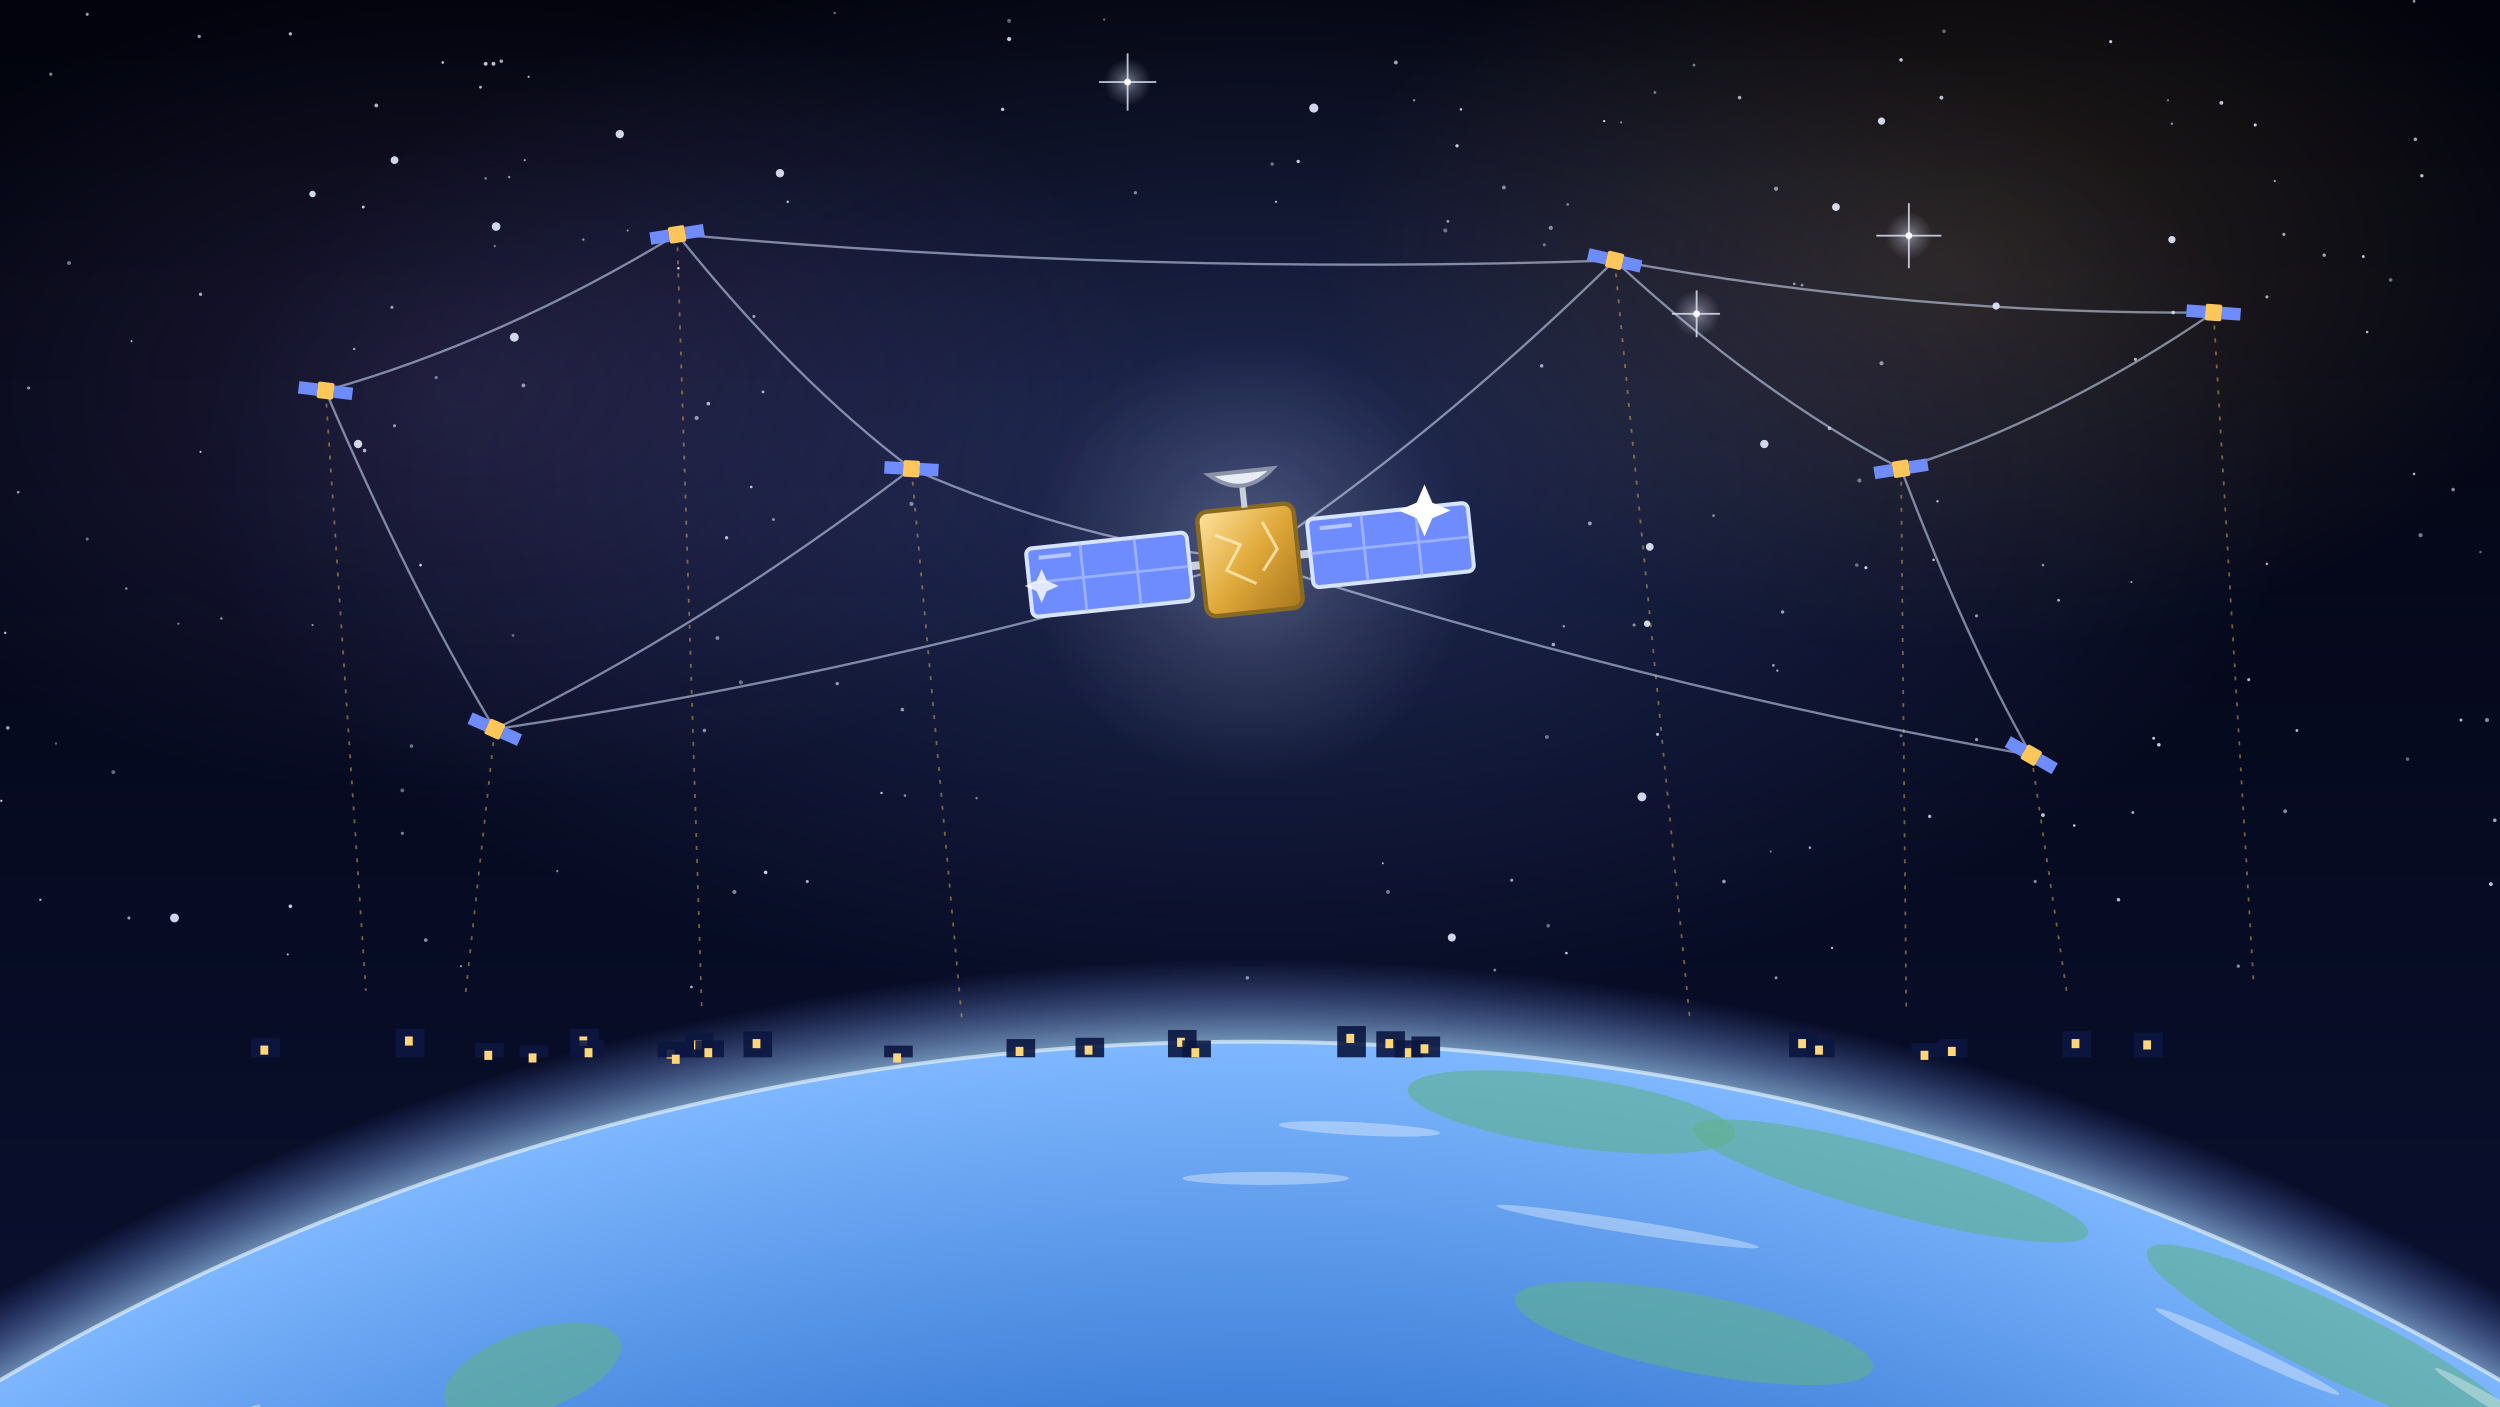
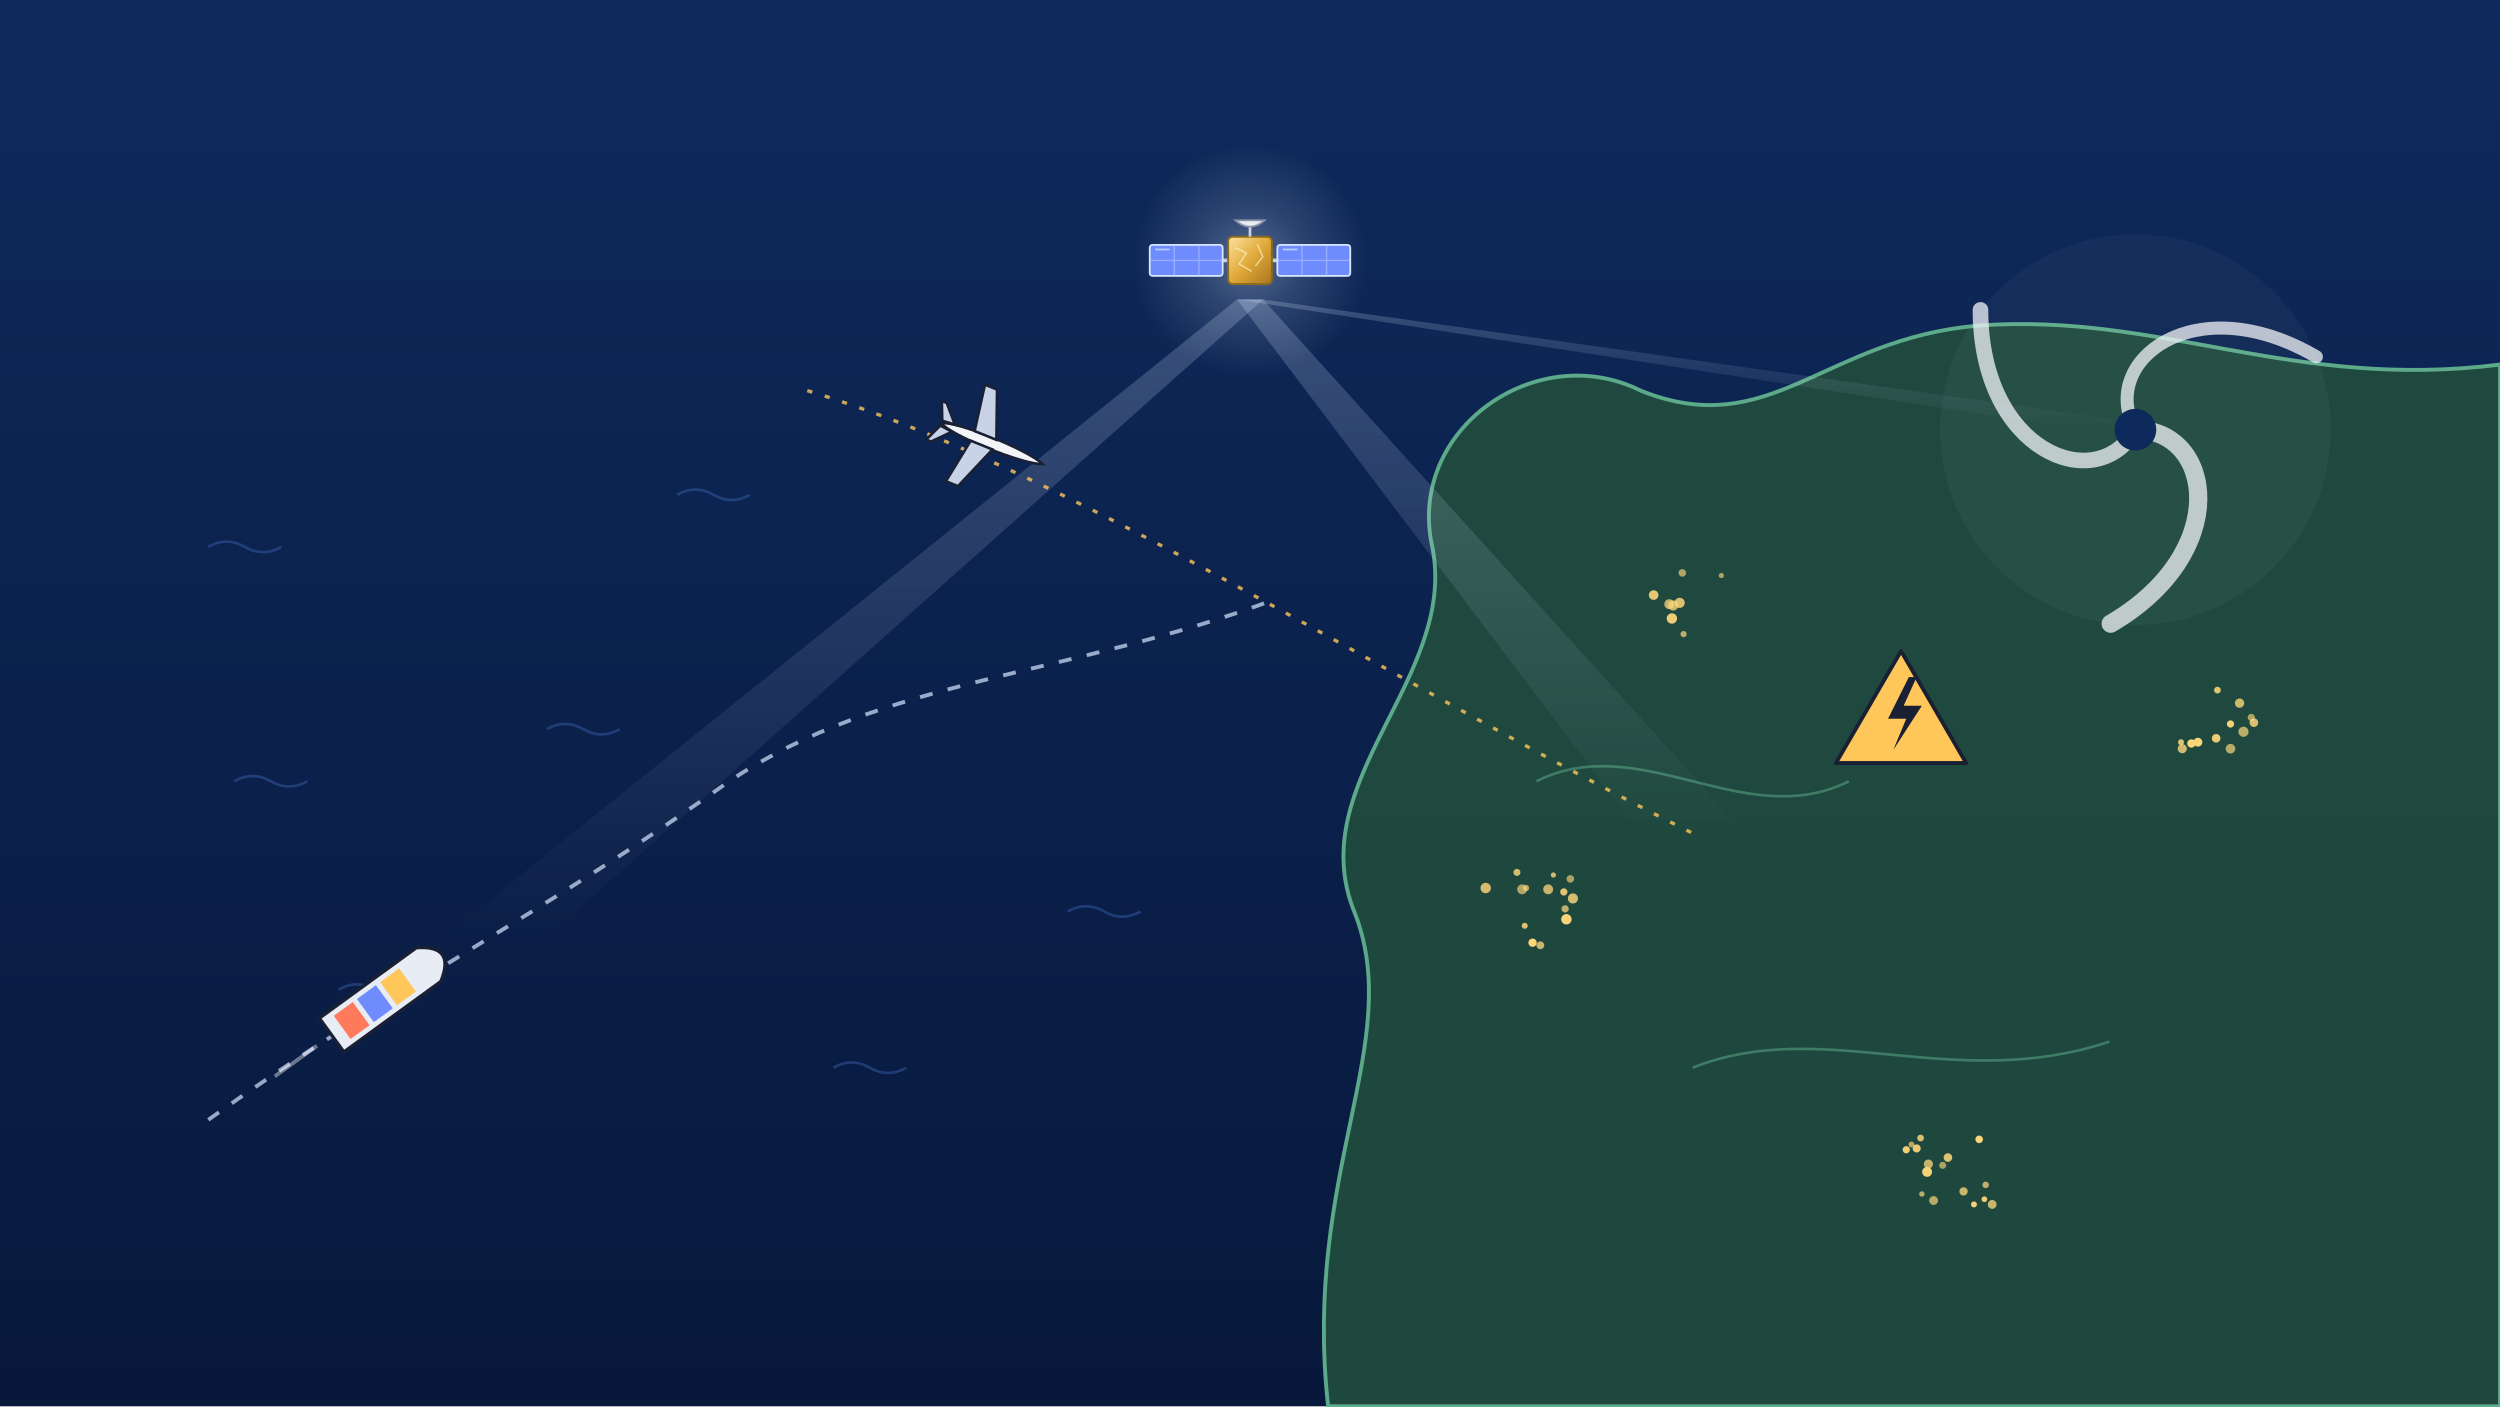
<svg xmlns="http://www.w3.org/2000/svg" viewBox="0 0 1920 1080" width="1920" height="1080">
  <defs>
-     <linearGradient id="p100-lg-1" x1="0" y1="0" x2="0" y2="1">
-       <stop offset="0" stop-color="#02030c" stop-opacity="1" />
-       <stop offset="1" stop-color="#0a1030" stop-opacity="1" />
+     <linearGradient id="p99-lg-1" x1="0" y1="0" x2="0" y2="1">
+       <stop offset="0" stop-color="#0e2a5c" stop-opacity="1" />
+       <stop offset="1" stop-color="#08183c" stop-opacity="1" />
    </linearGradient>
-     <radialGradient id="p100-rg-2" cx="0.5" cy="0.5" r="0.5">
-       <stop offset="0" stop-color="#6f8cff" stop-opacity="0.26" />
-       <stop offset="0.5" stop-color="#6f8cff" stop-opacity="0.13" />
-       <stop offset="1" stop-color="#6f8cff" stop-opacity="0" />
-     </radialGradient>
-     <radialGradient id="p100-rg-3" cx="0.5" cy="0.5" r="0.5">
-       <stop offset="0" stop-color="#ffc65a" stop-opacity="0.14" />
-       <stop offset="0.5" stop-color="#ffc65a" stop-opacity="0.07" />
-       <stop offset="1" stop-color="#ffc65a" stop-opacity="0" />
-     </radialGradient>
-     <radialGradient id="p100-rg-4" cx="0.5" cy="0.5" r="0.5">
-       <stop offset="0" stop-color="#9a7ad8" stop-opacity="0.16" />
-       <stop offset="0.5" stop-color="#9a7ad8" stop-opacity="0.08" />
-       <stop offset="1" stop-color="#9a7ad8" stop-opacity="0" />
-     </radialGradient>
-     <radialGradient id="p100-rg-5" cx="0.5" cy="0.5" r="0.5">
-       <stop offset="0" stop-color="#e6ecff" stop-opacity="0.5" />
-       <stop offset="0.45" stop-color="#e6ecff" stop-opacity="0.225" />
-       <stop offset="1" stop-color="#e6ecff" stop-opacity="0" />
-     </radialGradient>
-     <radialGradient id="p100-rg-6" cx="0.5" cy="0.5" r="0.5">
-       <stop offset="0" stop-color="#e6ecff" stop-opacity="0.5" />
-       <stop offset="0.45" stop-color="#e6ecff" stop-opacity="0.225" />
-       <stop offset="1" stop-color="#e6ecff" stop-opacity="0" />
-     </radialGradient>
-     <radialGradient id="p100-rg-7" cx="0.5" cy="0.5" r="0.5">
-       <stop offset="0" stop-color="#e6ecff" stop-opacity="0.5" />
-       <stop offset="0.45" stop-color="#e6ecff" stop-opacity="0.225" />
-       <stop offset="1" stop-color="#e6ecff" stop-opacity="0" />
-     </radialGradient>
-     <radialGradient id="p100-rg-8" cx="0.5" cy="0.5" r="0.5">
-       <stop offset="0" stop-color="#8fc4ff" stop-opacity="0" />
-       <stop offset="0.94" stop-color="#8fc4ff" stop-opacity="0" />
-       <stop offset="0.965" stop-color="#a9dcff" stop-opacity="0.7" />
-       <stop offset="1" stop-color="#6f8cff" stop-opacity="0" />
-     </radialGradient>
-     <radialGradient id="p100-rg-9" cx="0.5" cy="0.5" r="0.5">
-       <stop offset="0" stop-color="#2c5fb8" stop-opacity="1" />
-       <stop offset="0.85" stop-color="#3f7fd8" stop-opacity="1" />
-       <stop offset="1" stop-color="#7fb8ff" stop-opacity="1" />
-     </radialGradient>
-     <clipPath id="p100-cp-10">
-       <circle cx="960" cy="2700" r="1900" />
-     </clipPath>
-     <radialGradient id="p100-rg-11" cx="0.5" cy="0.5" r="0.5">
-       <stop offset="0" stop-color="#d6e4ff" stop-opacity="0.28" />
-       <stop offset="0.45" stop-color="#d6e4ff" stop-opacity="0.126" />
+     <linearGradient id="p99-lg-2" x1="0" y1="0" x2="0" y2="1">
+       <stop offset="0" stop-color="#d6e4ff" stop-opacity="0.45" />
+       <stop offset="1" stop-color="#d6e4ff" stop-opacity="0" />
+     </linearGradient>
+     <linearGradient id="p99-lg-3" x1="0" y1="0" x2="0" y2="1">
+       <stop offset="0" stop-color="#d6e4ff" stop-opacity="0.45" />
+       <stop offset="1" stop-color="#d6e4ff" stop-opacity="0" />
+     </linearGradient>
+     <linearGradient id="p99-lg-4" x1="0" y1="0" x2="0" y2="1">
+       <stop offset="0" stop-color="#d6e4ff" stop-opacity="0.45" />
+       <stop offset="1" stop-color="#d6e4ff" stop-opacity="0" />
+     </linearGradient>
+     <radialGradient id="p99-rg-5" cx="0.5" cy="0.5" r="0.5">
+       <stop offset="0" stop-color="#d6e4ff" stop-opacity="0.35" />
+       <stop offset="0.45" stop-color="#d6e4ff" stop-opacity="0.158" />
      <stop offset="1" stop-color="#d6e4ff" stop-opacity="0" />
    </radialGradient>
-     <linearGradient id="p100-lg-12" x1="0" y1="0" x2="1" y2="1">
+     <linearGradient id="p99-lg-6" x1="0" y1="0" x2="1" y2="1">
      <stop offset="0" stop-color="#ffe3a0" stop-opacity="1" />
      <stop offset="0.5" stop-color="#e0a93a" stop-opacity="1" />
      <stop offset="1" stop-color="#a8761e" stop-opacity="1" />
    </linearGradient>
  </defs>
-   <rect id="bg-sky-100" width="1920" height="1080" fill="url(#p100-lg-1)" />
-   <g id="mv-drift-nebula-100">
-     <ellipse cx="960" cy="360" rx="820" ry="420" fill="url(#p100-rg-2)" />
+   <rect id="bg-sea-water" width="1920" height="1080" fill="url(#p99-lg-1)" />
+   <g id="bg-sea-wave" stroke="#3a64b0" stroke-width="2" fill="none" opacity=".45">
+     <path d="M160 420 q14 -8 28 0 q14 8 28 0" />
+     <path d="M420 560 q14 -8 28 0 q14 8 28 0" />
+     <path d="M260 760 q14 -8 28 0 q14 8 28 0" />
+     <path d="M640 820 q14 -8 28 0 q14 8 28 0" />
+     <path d="M520 380 q14 -8 28 0 q14 8 28 0" />
+     <path d="M820 700 q14 -8 28 0 q14 8 28 0" />
+     <path d="M180 600 q14 -8 28 0 q14 8 28 0" />
  </g>
-   <g id="bg-nebula-100">
-     <ellipse cx="1500" cy="200" rx="480" ry="300" fill="url(#p100-rg-3)" />
-     <ellipse cx="360" cy="300" rx="520" ry="320" fill="url(#p100-rg-4)" />
+   <g id="land-coast">
+     <path d="M1020 1080 C1000 900 1080 800 1040 700 C1000 600 1120 520 1100 420 C1080 330 1180 260 1260 300 C1360 340 1400 260 1520 250 C1660 240 1760 300 1920 280 V1080Z" fill="#1f4a3e" stroke="#5fb08c" stroke-width="3" opacity=".95" />
+     <path d="M1180 600 C1260 560 1340 640 1420 600 M1300 820 C1400 780 1500 840 1620 800" stroke="#5fb08c" stroke-width="2" fill="none" opacity=".5" />
  </g>
-   <g id="bg-stars-100">
-     <circle cx="280" cy="346" r="1.4" fill="#e6ecff" opacity="0.75" />
-     <circle cx="1405" cy="329" r="1.4" fill="#e6ecff" opacity="0.67" />
-     <circle cx="154" cy="347" r="0.8" fill="#e6ecff" opacity="0.87" />
-     <circle cx="1818" cy="255" r="1.0" fill="#e6ecff" opacity="0.78" />
-     <circle cx="391" cy="136" r="1.0" fill="#e6ecff" opacity="0.57" />
-     <circle cx="1203" cy="732" r="1.0" fill="#e6ecff" opacity="0.88" />
-     <circle cx="1066" cy="685" r="1.5" fill="#e6ecff" opacity="0.48" />
-     <circle cx="1245" cy="94" r="0.8" fill="#e6ecff" opacity="0.60" />
-     <circle cx="1485" cy="430" r="1.0" fill="#e6ecff" opacity="0.82" />
-     <circle cx="1754" cy="180" r="1.2" fill="#e6ecff" opacity="0.72" />
-     <circle cx="1732" cy="96" r="1.2" fill="#e6ecff" opacity="0.88" />
-     <circle cx="1488" cy="385" r="1.0" fill="#e6ecff" opacity="0.70" />
-     <circle cx="1640" cy="276" r="1.2" fill="#e6ecff" opacity="0.78" />
-     <circle cx="1563" cy="677" r="1.3" fill="#e6ecff" opacity="0.53" />
-     <circle cx="1627" cy="691" r="1.4" fill="#e6ecff" opacity="0.78" />
-     <circle cx="1119" cy="112" r="1.3" fill="#e6ecff" opacity="0.83" />
-     <circle cx="316" cy="573" r="1.4" fill="#e6ecff" opacity="0.46" />
-     <circle cx="97" cy="452" r="1.0" fill="#e6ecff" opacity="0.55" />
-     <circle cx="1193" cy="495" r="1.4" fill="#e6ecff" opacity="0.68" />
-     <circle cx="641" cy="10" r="0.9" fill="#e6ecff" opacity="0.50" />
-     <circle cx="402" cy="296" r="1.5" fill="#e6ecff" opacity="0.60" />
-     <circle cx="1369" cy="470" r="1.3" fill="#e6ecff" opacity="0.64" />
-     <circle cx="309" cy="607" r="1.5" fill="#e6ecff" opacity="0.42" />
-     <circle cx="380" cy="189" r="0.9" fill="#e6ecff" opacity="0.47" />
-     <circle cx="1232" cy="93" r="0.9" fill="#e6ecff" opacity="0.87" />
-     <circle cx="872" cy="148" r="1.3" fill="#e6ecff" opacity="0.53" />
-     <circle cx="279" cy="159" r="1.1" fill="#e6ecff" opacity="0.87" />
-     <circle cx="1148" cy="745" r="1.1" fill="#e6ecff" opacity="0.53" />
-     <circle cx="1364" cy="145" r="1.6" fill="#e6ecff" opacity="0.60" />
-     <circle cx="521" cy="206" r="1.0" fill="#e6ecff" opacity="0.87" />
-     <circle cx="1905" cy="424" r="1.0" fill="#e6ecff" opacity="0.40" />
-     <circle cx="154" cy="226" r="1.3" fill="#e6ecff" opacity="0.71" />
-     <circle cx="1638" cy="624" r="1.1" fill="#e6ecff" opacity="0.74" />
-     <circle cx="354" cy="742" r="0.8" fill="#e6ecff" opacity="0.71" />
-     <circle cx="677" cy="609" r="0.9" fill="#e6ecff" opacity="0.85" />
-     <circle cx="6" cy="559" r="1.4" fill="#e6ecff" opacity="0.65" />
-     <circle cx="335" cy="290" r="1.2" fill="#e6ecff" opacity="0.51" />
-     <circle cx="309" cy="640" r="1.2" fill="#e6ecff" opacity="0.54" />
-     <circle cx="1201" cy="481" r="0.9" fill="#e6ecff" opacity="0.69" />
-     <circle cx="1122" cy="84" r="1.0" fill="#e6ecff" opacity="0.83" />
-     <circle cx="1112" cy="170" r="1.1" fill="#e6ecff" opacity="0.63" />
-     <circle cx="1360" cy="654" r="0.9" fill="#e6ecff" opacity="0.42" />
-     <circle cx="848" cy="15" r="0.9" fill="#e6ecff" opacity="0.45" />
-     <circle cx="170" cy="475" r="0.9" fill="#e6ecff" opacity="0.68" />
-     <circle cx="1855" cy="107" r="1.4" fill="#e6ecff" opacity="0.69" />
-     <circle cx="327" cy="722" r="1.4" fill="#e6ecff" opacity="0.59" />
-     <circle cx="1706" cy="79" r="1.5" fill="#e6ecff" opacity="0.82" />
-     <circle cx="223" cy="696" r="1.4" fill="#e6ecff" opacity="0.86" />
-     <circle cx="541" cy="561" r="1.4" fill="#e6ecff" opacity="0.57" />
-     <circle cx="67" cy="11" r="1.2" fill="#e6ecff" opacity="0.67" />
-     <circle cx="240" cy="480" r="0.8" fill="#e6ecff" opacity="0.64" />
-     <circle cx="980" cy="155" r="0.8" fill="#e6ecff" opacity="0.85" />
-     <circle cx="1637" cy="447" r="0.8" fill="#e6ecff" opacity="0.66" />
-     <circle cx="1849" cy="583" r="1.4" fill="#e6ecff" opacity="0.42" />
-     <circle cx="1110" cy="177" r="1.6" fill="#e6ecff" opacity="0.41" />
-     <circle cx="428" cy="669" r="0.9" fill="#e6ecff" opacity="0.55" />
-     <circle cx="588" cy="670" r="1.4" fill="#e6ecff" opacity="0.87" />
-     <circle cx="369" cy="67" r="1.1" fill="#e6ecff" opacity="0.78" />
-     <circle cx="1189" cy="711" r="1.4" fill="#e6ecff" opacity="0.44" />
-     <circle cx="605" cy="155" r="1.0" fill="#e6ecff" opacity="0.73" />
-     <circle cx="31" cy="691" r="0.9" fill="#e6ecff" opacity="0.77" />
-     <circle cx="1621" cy="32" r="1.2" fill="#e6ecff" opacity="0.89" />
-     <circle cx="14" cy="378" r="1.1" fill="#e6ecff" opacity="0.59" />
-     <circle cx="373" cy="137" r="1.0" fill="#e6ecff" opacity="0.51" />
-     <circle cx="564" cy="685" r="1.6" fill="#e6ecff" opacity="0.53" />
-     <circle cx="53" cy="202" r="1.5" fill="#e6ecff" opacity="0.49" />
-     <circle cx="1271" cy="71" r="1.1" fill="#e6ecff" opacity="0.48" />
-     <circle cx="1184" cy="281" r="1.4" fill="#e6ecff" opacity="0.66" />
-     <circle cx="775" cy="16" r="1.5" fill="#e6ecff" opacity="0.42" />
-     <circle cx="958" cy="751" r="1.4" fill="#e6ecff" opacity="0.58" />
-     <circle cx="1785" cy="196" r="1.3" fill="#e6ecff" opacity="0.69" />
-     <circle cx="1384" cy="219" r="1.1" fill="#e6ecff" opacity="0.56" />
-     <circle cx="1764" cy="561" r="1.1" fill="#e6ecff" opacity="0.79" />
-     <circle cx="1186" cy="188" r="1.2" fill="#e6ecff" opacity="0.45" />
-     <circle cx="406" cy="59" r="0.9" fill="#e6ecff" opacity="0.71" />
-     <circle cx="1593" cy="634" r="1.0" fill="#e6ecff" opacity="0.87" />
-     <circle cx="643" cy="525" r="1.3" fill="#e6ecff" opacity="0.64" />
-     <circle cx="1324" cy="677" r="1.4" fill="#e6ecff" opacity="0.65" />
-     <circle cx="1654" cy="567" r="1.1" fill="#e6ecff" opacity="0.89" />
-     <circle cx="775" cy="30" r="1.6" fill="#e6ecff" opacity="0.87" />
-     <circle cx="1336" cy="75" r="1.4" fill="#e6ecff" opacity="0.71" />
-     <circle cx="1854" cy="364" r="1.0" fill="#e6ecff" opacity="0.78" />
-     <circle cx="1062" cy="663" r="0.8" fill="#e6ecff" opacity="0.74" />
-     <circle cx="1747" cy="139" r="0.9" fill="#e6ecff" opacity="0.65" />
-     <circle cx="1255" cy="480" r="1.2" fill="#e6ecff" opacity="0.57" />
-     <circle cx="1364" cy="751" r="1.2" fill="#e6ecff" opacity="0.60" />
-     <circle cx="1860" cy="135" r="1.3" fill="#e6ecff" opacity="0.82" />
-     <circle cx="1518" cy="568" r="1.3" fill="#e6ecff" opacity="0.62" />
-     <circle cx="1854" cy="1" r="1.1" fill="#e6ecff" opacity="0.63" />
-     <circle cx="1378" cy="218" r="1.0" fill="#e6ecff" opacity="0.62" />
-     <circle cx="1221" cy="402" r="1.5" fill="#e6ecff" opacity="0.64" />
-     <circle cx="394" cy="488" r="1.1" fill="#e6ecff" opacity="0.41" />
-     <circle cx="770" cy="84" r="1.3" fill="#e6ecff" opacity="0.85" />
-     <circle cx="1407" cy="728" r="0.9" fill="#e6ecff" opacity="0.82" />
-     <circle cx="1466" cy="183" r="1.2" fill="#e6ecff" opacity="0.49" />
-     <circle cx="594" cy="399" r="1.1" fill="#e6ecff" opacity="0.59" />
-     <circle cx="1365" cy="515" r="0.9" fill="#e6ecff" opacity="0.69" />
-     <circle cx="1493" cy="24" r="1.4" fill="#e6ecff" opacity="0.41" />
-     <circle cx="39" cy="57" r="1.3" fill="#e6ecff" opacity="0.53" />
-     <circle cx="997" cy="124" r="1.3" fill="#e6ecff" opacity="0.87" />
-     <circle cx="1445" cy="279" r="1.6" fill="#e6ecff" opacity="0.58" />
-     <circle cx="535" cy="321" r="1.6" fill="#e6ecff" opacity="0.59" />
-     <circle cx="558" cy="413" r="1.3" fill="#e6ecff" opacity="0.78" />
-     <circle cx="1362" cy="511" r="1.1" fill="#e6ecff" opacity="0.62" />
-     <circle cx="1884" cy="376" r="1.4" fill="#e6ecff" opacity="0.58" />
-     <circle cx="22" cy="298" r="1.2" fill="#e6ecff" opacity="0.60" />
-     <circle cx="403" cy="123" r="0.8" fill="#e6ecff" opacity="0.75" />
-     <circle cx="1658" cy="572" r="1.4" fill="#e6ecff" opacity="0.85" />
-     <circle cx="1755" cy="623" r="1.5" fill="#e6ecff" opacity="0.57" />
-     <circle cx="1913" cy="679" r="1.5" fill="#e6ecff" opacity="0.82" />
-     <circle cx="1433" cy="436" r="1.2" fill="#e6ecff" opacity="0.87" />
-     <circle cx="551" cy="490" r="1.5" fill="#e6ecff" opacity="0.53" />
-     <circle cx="301" cy="236" r="1.2" fill="#e6ecff" opacity="0.65" />
-     <circle cx="448" cy="184" r="0.9" fill="#e6ecff" opacity="0.64" />
-     <circle cx="272" cy="268" r="0.9" fill="#e6ecff" opacity="0.72" />
-     <circle cx="1191" cy="175" r="1.6" fill="#e6ecff" opacity="0.54" />
-     <circle cx="1741" cy="228" r="1.2" fill="#e6ecff" opacity="0.70" />
-     <circle cx="1518" cy="473" r="1.2" fill="#e6ecff" opacity="0.64" />
-     <circle cx="544" cy="310" r="1.4" fill="#e6ecff" opacity="0.75" />
-     <circle cx="1910" cy="553" r="1.6" fill="#e6ecff" opacity="0.56" />
-     <circle cx="531" cy="758" r="1.1" fill="#e6ecff" opacity="0.69" />
-     <circle cx="1668" cy="95" r="0.9" fill="#e6ecff" opacity="0.63" />
-     <circle cx="385" cy="47" r="1.4" fill="#e6ecff" opacity="0.68" />
-     <circle cx="586" cy="301" r="1.1" fill="#e6ecff" opacity="0.72" />
-     <circle cx="87" cy="593" r="1.5" fill="#e6ecff" opacity="0.43" />
-     <circle cx="1426" cy="434" r="1.4" fill="#e6ecff" opacity="0.41" />
-     <circle cx="67" cy="414" r="1.2" fill="#e6ecff" opacity="0.45" />
-     <circle cx="1491" cy="75" r="1.5" fill="#e6ecff" opacity="0.80" />
-     <circle cx="1390" cy="651" r="1.0" fill="#e6ecff" opacity="0.71" />
-     <circle cx="43" cy="571" r="0.9" fill="#e6ecff" opacity="0.43" />
-     <circle cx="1460" cy="46" r="1.3" fill="#e6ecff" opacity="0.88" />
-     <circle cx="1460" cy="565" r="1.2" fill="#e6ecff" opacity="0.43" />
-     <circle cx="1890" cy="553" r="1.2" fill="#e6ecff" opacity="0.73" />
-     <circle cx="482" cy="177" r="0.8" fill="#e6ecff" opacity="0.60" />
-     <circle cx="1086" cy="77" r="0.9" fill="#e6ecff" opacity="0.59" />
-     <circle cx="1" cy="615" r="0.9" fill="#e6ecff" opacity="0.85" />
-     <circle cx="137" cy="479" r="0.8" fill="#e6ecff" opacity="0.57" />
-     <circle cx="1916" cy="630" r="1.4" fill="#e6ecff" opacity="0.69" />
-     <circle cx="1188" cy="566" r="1.5" fill="#e6ecff" opacity="0.45" />
-     <circle cx="1719" cy="742" r="1.3" fill="#e6ecff" opacity="0.57" />
-     <circle cx="101" cy="262" r="0.8" fill="#e6ecff" opacity="0.74" />
-     <circle cx="1669" cy="240" r="1.4" fill="#e6ecff" opacity="0.77" />
-     <circle cx="1072" cy="48" r="1.5" fill="#e6ecff" opacity="0.68" />
-     <circle cx="223" cy="26" r="1.3" fill="#e6ecff" opacity="0.76" />
-     <circle cx="1482" cy="627" r="1.3" fill="#e6ecff" opacity="0.77" />
-     <circle cx="977" cy="126" r="1.4" fill="#e6ecff" opacity="0.42" />
-     <circle cx="323" cy="434" r="1.1" fill="#e6ecff" opacity="0.84" />
-     <circle cx="577" cy="374" r="1.0" fill="#e6ecff" opacity="0.82" />
-     <circle cx="693" cy="545" r="1.4" fill="#e6ecff" opacity="0.62" />
-     <circle cx="221" cy="733" r="0.8" fill="#e6ecff" opacity="0.81" />
-     <circle cx="303" cy="327" r="1.2" fill="#e6ecff" opacity="0.61" />
-     <circle cx="1301" cy="50" r="1.1" fill="#e6ecff" opacity="0.49" />
-     <circle cx="1859" cy="411" r="1.6" fill="#e6ecff" opacity="0.51" />
-     <circle cx="1316" cy="396" r="1.1" fill="#e6ecff" opacity="0.50" />
-     <circle cx="1161" cy="676" r="1.2" fill="#e6ecff" opacity="0.66" />
-     <circle cx="1815" cy="197" r="1.1" fill="#e6ecff" opacity="0.84" />
-     <circle cx="153" cy="28" r="1.3" fill="#e6ecff" opacity="0.64" />
-     <circle cx="1741" cy="433" r="1.0" fill="#e6ecff" opacity="0.73" />
-     <circle cx="379" cy="49" r="1.5" fill="#e6ecff" opacity="0.82" />
-     <circle cx="289" cy="81" r="1.5" fill="#e6ecff" opacity="0.75" />
-     <circle cx="1569" cy="626" r="1.5" fill="#e6ecff" opacity="0.80" />
-     <circle cx="4" cy="486" r="0.9" fill="#e6ecff" opacity="0.85" />
-     <circle cx="1581" cy="461" r="1.1" fill="#e6ecff" opacity="0.74" />
-     <circle cx="569" cy="524" r="1.6" fill="#e6ecff" opacity="0.42" />
-     <circle cx="750" cy="613" r="0.9" fill="#e6ecff" opacity="0.58" />
-     <circle cx="1569" cy="434" r="1.0" fill="#e6ecff" opacity="0.60" />
-     <circle cx="700" cy="387" r="1.6" fill="#e6ecff" opacity="0.52" />
-     <circle cx="620" cy="677" r="1.2" fill="#e6ecff" opacity="0.72" />
-     <circle cx="1665" cy="77" r="0.9" fill="#e6ecff" opacity="0.47" />
-     <circle cx="340" cy="48" r="1.0" fill="#e6ecff" opacity="0.86" />
-     <circle cx="1727" cy="522" r="1.2" fill="#e6ecff" opacity="0.77" />
-     <circle cx="1836" cy="215" r="1.4" fill="#e6ecff" opacity="0.46" />
-     <circle cx="1204" cy="157" r="1.1" fill="#e6ecff" opacity="0.48" />
-     <circle cx="695" cy="611" r="1.0" fill="#e6ecff" opacity="0.56" />
-     <circle cx="1155" cy="144" r="1.5" fill="#e6ecff" opacity="0.56" />
-     <circle cx="579" cy="243" r="1.2" fill="#e6ecff" opacity="0.62" />
-     <circle cx="373" cy="49" r="1.5" fill="#e6ecff" opacity="0.82" />
-     <circle cx="1428" cy="369" r="1.6" fill="#e6ecff" opacity="0.46" />
-     <circle cx="99" cy="705" r="1.2" fill="#e6ecff" opacity="0.67" />
-     <circle cx="1273" cy="564" r="1.2" fill="#e6ecff" opacity="0.79" />
+   <g id="mv-lamp-town-light">
+     <circle cx="1172" cy="682" r="2.4" fill="#ffd77a" opacity="0.70" />
+     <circle cx="1201" cy="685" r="2.8" fill="#ffd77a" opacity="0.87" />
+     <circle cx="1183" cy="726" r="3.0" fill="#ffd77a" opacity="0.77" />
+     <circle cx="1189" cy="683" r="3.8" fill="#ffd77a" opacity="0.75" />
+     <circle cx="1171" cy="711" r="2.3" fill="#ffd77a" opacity="0.86" />
+     <circle cx="1208" cy="690" r="3.9" fill="#ffd77a" opacity="0.81" />
+     <circle cx="1202" cy="698" r="2.8" fill="#ffd77a" opacity="0.71" />
+     <circle cx="1141" cy="682" r="4.0" fill="#ffd77a" opacity="0.81" />
+     <circle cx="1177" cy="724" r="3.2" fill="#ffd77a" opacity="0.99" />
+     <circle cx="1169" cy="683" r="3.8" fill="#ffd77a" opacity="0.66" />
+     <circle cx="1203" cy="706" r="4.0" fill="#ffd77a" opacity="0.98" />
+     <circle cx="1193" cy="672" r="2.0" fill="#ffd77a" opacity="0.79" />
+     <circle cx="1206" cy="675" r="2.9" fill="#ffd77a" opacity="0.63" />
+     <circle cx="1165" cy="670" r="2.7" fill="#ffd77a" opacity="0.81" />
+     <circle cx="1476" cy="917" r="2.1" fill="#ffd77a" opacity="0.68" />
+     <circle cx="1481" cy="894" r="3.5" fill="#ffd77a" opacity="0.74" />
+     <circle cx="1516" cy="925" r="2.3" fill="#ffd77a" opacity="0.95" />
+     <circle cx="1508" cy="915" r="3.2" fill="#ffd77a" opacity="0.76" />
+     <circle cx="1468" cy="879" r="2.3" fill="#ffd77a" opacity="0.67" />
+     <circle cx="1472" cy="882" r="3.1" fill="#ffd77a" opacity="0.91" />
+     <circle cx="1524" cy="921" r="2.2" fill="#ffd77a" opacity="0.93" />
+     <circle cx="1475" cy="874" r="2.6" fill="#ffd77a" opacity="0.83" />
+     <circle cx="1464" cy="883" r="2.8" fill="#ffd77a" opacity="0.93" />
+     <circle cx="1492" cy="895" r="2.7" fill="#ffd77a" opacity="0.64" />
+     <circle cx="1530" cy="925" r="3.4" fill="#ffd77a" opacity="0.76" />
+     <circle cx="1496" cy="889" r="3.3" fill="#ffd77a" opacity="0.86" />
+     <circle cx="1485" cy="922" r="3.4" fill="#ffd77a" opacity="0.69" />
+     <circle cx="1525" cy="910" r="2.5" fill="#ffd77a" opacity="0.72" />
+     <circle cx="1520" cy="875" r="2.9" fill="#ffd77a" opacity="0.99" />
+     <circle cx="1480" cy="900" r="3.8" fill="#ffd77a" opacity="0.95" />
+     <circle cx="1723" cy="562" r="3.9" fill="#ffd77a" opacity="0.70" />
+     <circle cx="1731" cy="555" r="3.3" fill="#ffd77a" opacity="0.84" />
+     <circle cx="1683" cy="571" r="3.2" fill="#ffd77a" opacity="0.99" />
+     <circle cx="1713" cy="556" r="2.8" fill="#ffd77a" opacity="0.95" />
+     <circle cx="1688" cy="570" r="3.4" fill="#ffd77a" opacity="0.99" />
+     <circle cx="1675" cy="570" r="2.3" fill="#ffd77a" opacity="0.86" />
+     <circle cx="1713" cy="575" r="3.7" fill="#ffd77a" opacity="0.69" />
+     <circle cx="1729" cy="551" r="2.8" fill="#ffd77a" opacity="0.64" />
+     <circle cx="1703" cy="530" r="2.6" fill="#ffd77a" opacity="0.87" />
+     <circle cx="1720" cy="540" r="3.6" fill="#ffd77a" opacity="0.78" />
+     <circle cx="1676" cy="575" r="3.5" fill="#ffd77a" opacity="0.79" />
+     <circle cx="1702" cy="567" r="3.3" fill="#ffd77a" opacity="0.91" />
+     <circle cx="1322" cy="442" r="2.0" fill="#ffd77a" opacity="0.64" />
+     <circle cx="1285" cy="465" r="3.9" fill="#ffd77a" opacity="0.77" />
+     <circle cx="1290" cy="463" r="3.9" fill="#ffd77a" opacity="0.84" />
+     <circle cx="1284" cy="475" r="4.0" fill="#ffd77a" opacity="0.92" />
+     <circle cx="1292" cy="440" r="2.9" fill="#ffd77a" opacity="0.65" />
+     <circle cx="1270" cy="457" r="3.7" fill="#ffd77a" opacity="0.88" />
+     <circle cx="1293" cy="487" r="2.4" fill="#ffd77a" opacity="0.70" />
+     <circle cx="1282" cy="464" r="3.8" fill="#ffd77a" opacity="0.75" />
  </g>
-   <g id="mv-glint-s1-100">
-     <circle cx="1261" cy="612" r="3.4" fill="#e6ecff" opacity=".9" />
-     <circle cx="275" cy="341" r="3.2" fill="#e6ecff" opacity=".9" />
-     <circle cx="1355" cy="341" r="3.2" fill="#e6ecff" opacity=".9" />
-     <circle cx="1668" cy="184" r="2.8" fill="#e6ecff" opacity=".9" />
-     <circle cx="599" cy="133" r="3.2" fill="#e6ecff" opacity=".9" />
-     <circle cx="1115" cy="720" r="3.1" fill="#e6ecff" opacity=".9" />
+   <path id="beam-0" d="M950 230 L340 720 L420 720 L970 230Z" fill="url(#p99-lg-2)" opacity=".5" />
+   <path id="beam-1" d="M950 230 L1260 640 L1340 640 L970 230Z" fill="url(#p99-lg-3)" opacity=".5" />
+   <path id="beam-2" d="M950 230 L1600 330 L1680 330 L970 230Z" fill="url(#p99-lg-4)" opacity=".5" />
+   <g id="mv-dash-shipping-route" data-speed="40">
+     <path d="M160 860 C300 760 420 700 560 600 C680 520 820 520 980 460" stroke="#d6e4ff" stroke-width="3" fill="none" stroke-dasharray="10 12" opacity=".7" />
  </g>
-   <g id="mv-glint-s2-100">
-     <circle cx="476" cy="103" r="3.2" fill="#e6ecff" opacity=".9" />
-     <circle cx="303" cy="123" r="3.0" fill="#e6ecff" opacity=".9" />
-     <circle cx="1533" cy="235" r="2.8" fill="#e6ecff" opacity=".9" />
-     <circle cx="134" cy="705" r="3.4" fill="#e6ecff" opacity=".9" />
-     <circle cx="1009" cy="83" r="3.5" fill="#e6ecff" opacity=".9" />
-     <circle cx="1267" cy="420" r="3.0" fill="#e6ecff" opacity=".9" />
-   </g>
-   <g id="mv-glint-s3-100">
-     <circle cx="1445" cy="93" r="2.8" fill="#e6ecff" opacity=".9" />
-     <circle cx="240" cy="149" r="2.5" fill="#e6ecff" opacity=".9" />
-     <circle cx="1265" cy="479" r="2.5" fill="#e6ecff" opacity=".9" />
-     <circle cx="395" cy="259" r="3.4" fill="#e6ecff" opacity=".9" />
-     <circle cx="1410" cy="159" r="3.0" fill="#e6ecff" opacity=".9" />
-     <circle cx="381" cy="174" r="3.3" fill="#e6ecff" opacity=".9" />
-   </g>
-   <g id="bg-star-flares-100">
-     <circle cx="1303" cy="241" r="18" fill="url(#p100-rg-5)" />
-     <path d="M1284 241H1321M1303 223V259" stroke="#e6ecff" stroke-width="1.4" opacity=".8" />
-     <circle cx="1303" cy="241" r="2.6" fill="#fff" />
-     <circle cx="866" cy="63" r="18" fill="url(#p100-rg-6)" />
-     <path d="M844 63H888M866 41V85" stroke="#e6ecff" stroke-width="1.4" opacity=".8" />
-     <circle cx="866" cy="63" r="2.6" fill="#fff" />
-     <circle cx="1466" cy="181" r="18" fill="url(#p100-rg-7)" />
-     <path d="M1441 181H1491M1466 156V206" stroke="#e6ecff" stroke-width="1.4" opacity=".8" />
-     <circle cx="1466" cy="181" r="2.6" fill="#fff" />
-   </g>
-   <g id="earth-limb-planet">
-     <circle cx="960" cy="2700" r="1966" fill="url(#p100-rg-8)" />
-     <circle cx="960" cy="2700" r="1900" fill="url(#p100-rg-9)" />
-     <g clip-path="url(#p100-cp-10)">
-       <ellipse cx="1301" cy="1024" rx="140" ry="30" transform="rotate(371 1301 1024)" fill="#5fb08c" opacity=".6" />
-       <ellipse cx="1984" cy="1184" rx="97" ry="29" transform="rotate(394 1984 1184)" fill="#5fb08c" opacity=".6" />
-       <ellipse cx="1207" cy="854" rx="127" ry="27" transform="rotate(368 1207 854)" fill="#5fb08c" opacity=".6" />
-       <ellipse cx="1936" cy="1192" rx="106" ry="30" transform="rotate(393 1936 1192)" fill="#5fb08c" opacity=".6" />
-       <ellipse cx="1452" cy="907" rx="157" ry="25" transform="rotate(375 1452 907)" fill="#5fb08c" opacity=".6" />
-       <ellipse cx="1792" cy="1030" rx="159" ry="28" transform="rotate(386 1792 1030)" fill="#5fb08c" opacity=".6" />
-       <ellipse cx="409" cy="1053" rx="71" ry="31" transform="rotate(341 409 1053)" fill="#5fb08c" opacity=".6" />
-       <ellipse cx="1250" cy="942" rx="102" ry="5" transform="rotate(369 1250 942)" fill="#fff" opacity=".35" />
-       <ellipse cx="1942" cy="1094" rx="84" ry="5" transform="rotate(391 1942 1094)" fill="#fff" opacity=".35" />
-       <ellipse cx="972" cy="905" rx="64" ry="5" transform="rotate(360 972 905)" fill="#fff" opacity=".35" />
-       <ellipse cx="132" cy="1115" rx="77" ry="5" transform="rotate(332 132 1115)" fill="#fff" opacity=".35" />
-       <ellipse cx="1726" cy="1038" rx="78" ry="5" transform="rotate(385 1726 1038)" fill="#fff" opacity=".35" />
-       <ellipse cx="1044" cy="867" rx="62" ry="5" transform="rotate(363 1044 867)" fill="#fff" opacity=".35" />
-     </g>
-     <circle cx="960" cy="2700" r="1900" fill="none" stroke="#dff0ff" stroke-width="3" opacity=".7" />
-   </g>
-   <g id="rooftops-town">
-     <rect x="438" y="790" width="22" height="22" fill="#0b1640" opacity=".9" />
-     <rect x="445" y="796" width="6" height="7" fill="#ffd77a" />
-     <rect x="1071" y="799" width="22" height="13" fill="#0b1640" opacity=".9" />
-     <rect x="1078" y="805" width="6" height="7" fill="#ffd77a" />
-     <rect x="1584" y="792" width="22" height="20" fill="#0b1640" opacity=".9" />
-     <rect x="1591" y="798" width="6" height="7" fill="#ffd77a" />
-     <rect x="1639" y="793" width="22" height="19" fill="#0b1640" opacity=".9" />
-     <rect x="1646" y="799" width="6" height="7" fill="#ffd77a" />
-     <rect x="1027" y="788" width="22" height="24" fill="#0b1640" opacity=".9" />
-     <rect x="1034" y="794" width="6" height="7" fill="#ffd77a" />
-     <rect x="365" y="801" width="22" height="11" fill="#0b1640" opacity=".9" />
-     <rect x="372" y="807" width="6" height="7" fill="#ffd77a" />
-     <rect x="304" y="790" width="22" height="22" fill="#0b1640" opacity=".9" />
-     <rect x="311" y="796" width="6" height="7" fill="#ffd77a" />
-     <rect x="679" y="803" width="22" height="9" fill="#0b1640" opacity=".9" />
-     <rect x="686" y="809" width="6" height="7" fill="#ffd77a" />
-     <rect x="1489" y="798" width="22" height="14" fill="#0b1640" opacity=".9" />
-     <rect x="1496" y="804" width="6" height="7" fill="#ffd77a" />
-     <rect x="826" y="797" width="22" height="15" fill="#0b1640" opacity=".9" />
-     <rect x="833" y="803" width="6" height="7" fill="#ffd77a" />
-     <rect x="773" y="798" width="22" height="14" fill="#0b1640" opacity=".9" />
-     <rect x="780" y="804" width="6" height="7" fill="#ffd77a" />
-     <rect x="505" y="800" width="22" height="12" fill="#0b1640" opacity=".9" />
-     <rect x="512" y="806" width="6" height="7" fill="#ffd77a" />
-     <rect x="526" y="793" width="22" height="19" fill="#0b1640" opacity=".9" />
-     <rect x="533" y="799" width="6" height="7" fill="#ffd77a" />
-     <rect x="897" y="791" width="22" height="21" fill="#0b1640" opacity=".9" />
-     <rect x="904" y="797" width="6" height="7" fill="#ffd77a" />
-     <rect x="571" y="792" width="22" height="20" fill="#0b1640" opacity=".9" />
-     <rect x="578" y="798" width="6" height="7" fill="#ffd77a" />
-     <rect x="1084" y="796" width="22" height="16" fill="#0b1640" opacity=".9" />
-     <rect x="1091" y="802" width="6" height="7" fill="#ffd77a" />
-     <rect x="908" y="799" width="22" height="13" fill="#0b1640" opacity=".9" />
-     <rect x="915" y="805" width="6" height="7" fill="#ffd77a" />
-     <rect x="1468" y="801" width="22" height="11" fill="#0b1640" opacity=".9" />
-     <rect x="1475" y="807" width="6" height="7" fill="#ffd77a" />
-     <rect x="509" y="804" width="22" height="8" fill="#0b1640" opacity=".9" />
-     <rect x="516" y="810" width="6" height="7" fill="#ffd77a" />
-     <rect x="1374" y="792" width="22" height="20" fill="#0b1640" opacity=".9" />
-     <rect x="1381" y="798" width="6" height="7" fill="#ffd77a" />
-     <rect x="442" y="799" width="22" height="13" fill="#0b1640" opacity=".9" />
-     <rect x="449" y="805" width="6" height="7" fill="#ffd77a" />
-     <rect x="534" y="799" width="22" height="13" fill="#0b1640" opacity=".9" />
-     <rect x="541" y="805" width="6" height="7" fill="#ffd77a" />
-     <rect x="193" y="797" width="22" height="15" fill="#0b1640" opacity=".9" />
-     <rect x="200" y="803" width="6" height="7" fill="#ffd77a" />
-     <rect x="1057" y="792" width="22" height="20" fill="#0b1640" opacity=".9" />
-     <rect x="1064" y="798" width="6" height="7" fill="#ffd77a" />
-     <rect x="399" y="803" width="22" height="9" fill="#0b1640" opacity=".9" />
-     <rect x="406" y="809" width="6" height="7" fill="#ffd77a" />
-     <rect x="1387" y="797" width="22" height="15" fill="#0b1640" opacity=".9" />
-     <rect x="1394" y="803" width="6" height="7" fill="#ffd77a" />
-   </g>
-   <g id="mv-draw-web-line" data-dur="2.2" data-delay=".2">
-     <path d="M250 300 Q385 262 520 180" stroke="#d6e4ff" stroke-width="1.8" fill="none" opacity=".55" />
-     <path d="M520 180 Q610 292 700 360" stroke="#d6e4ff" stroke-width="1.8" fill="none" opacity=".55" />
-     <path d="M250 300 Q315 452 380 560" stroke="#d6e4ff" stroke-width="1.8" fill="none" opacity=".55" />
-     <path d="M700 360 Q540 482 380 560" stroke="#d6e4ff" stroke-width="1.8" fill="none" opacity=".55" />
-     <path d="M700 360 Q830 417 960 430" stroke="#d6e4ff" stroke-width="1.8" fill="none" opacity=".55" />
-     <path d="M960 430 Q1100 337 1240 200" stroke="#d6e4ff" stroke-width="1.8" fill="none" opacity=".55" />
-     <path d="M1240 200 Q1350 302 1460 360" stroke="#d6e4ff" stroke-width="1.8" fill="none" opacity=".55" />
-     <path d="M1460 360 Q1580 322 1700 240" stroke="#d6e4ff" stroke-width="1.8" fill="none" opacity=".55" />
-     <path d="M1240 200 Q1470 242 1700 240" stroke="#d6e4ff" stroke-width="1.8" fill="none" opacity=".55" />
-     <path d="M1460 360 Q1510 492 1560 580" stroke="#d6e4ff" stroke-width="1.8" fill="none" opacity=".55" />
-     <path d="M960 430 Q1260 527 1560 580" stroke="#d6e4ff" stroke-width="1.8" fill="none" opacity=".55" />
-     <path d="M960 430 Q670 517 380 560" stroke="#d6e4ff" stroke-width="1.8" fill="none" opacity=".55" />
-     <path d="M520 180 Q880 212 1240 200" stroke="#d6e4ff" stroke-width="1.8" fill="none" opacity=".55" />
-     <path d="M250 300 L281 761" stroke="#ffc65a" stroke-width="1.4" fill="none" opacity=".45" stroke-dasharray="3 7" />
-     <path d="M520 180 L539 776" stroke="#ffc65a" stroke-width="1.4" fill="none" opacity=".45" stroke-dasharray="3 7" />
-     <path d="M700 360 L739 786" stroke="#ffc65a" stroke-width="1.4" fill="none" opacity=".45" stroke-dasharray="3 7" />
-     <path d="M1240 200 L1298 785" stroke="#ffc65a" stroke-width="1.4" fill="none" opacity=".45" stroke-dasharray="3 7" />
-     <path d="M1460 360 L1464 773" stroke="#ffc65a" stroke-width="1.4" fill="none" opacity=".45" stroke-dasharray="3 7" />
-     <path d="M1700 240 L1731 759" stroke="#ffc65a" stroke-width="1.4" fill="none" opacity=".45" stroke-dasharray="3 7" />
-     <path d="M380 560 L357 768" stroke="#ffc65a" stroke-width="1.4" fill="none" opacity=".45" stroke-dasharray="3 7" />
-     <path d="M1560 580 L1588 767" stroke="#ffc65a" stroke-width="1.4" fill="none" opacity=".45" stroke-dasharray="3 7" />
-   </g>
-   <g id="node-satellite">
-     <g transform="translate(250 300) rotate(7) scale(0.80)">
-       <rect x="-26" y="-6" width="18" height="12" fill="#6f8cff" />
-       <rect x="8" y="-6" width="18" height="12" fill="#6f8cff" />
-       <rect x="-8" y="-8" width="16" height="16" rx="2" fill="#ffc65a" />
-     </g>
-     <g transform="translate(520 180) rotate(-9) scale(0.80)">
-       <rect x="-26" y="-6" width="18" height="12" fill="#6f8cff" />
-       <rect x="8" y="-6" width="18" height="12" fill="#6f8cff" />
-       <rect x="-8" y="-8" width="16" height="16" rx="2" fill="#ffc65a" />
-     </g>
-     <g transform="translate(700 360) rotate(3) scale(0.80)">
-       <rect x="-26" y="-6" width="18" height="12" fill="#6f8cff" />
-       <rect x="8" y="-6" width="18" height="12" fill="#6f8cff" />
-       <rect x="-8" y="-8" width="16" height="16" rx="2" fill="#ffc65a" />
-     </g>
-     <g transform="translate(1240 200) rotate(13) scale(0.80)">
-       <rect x="-26" y="-6" width="18" height="12" fill="#6f8cff" />
-       <rect x="8" y="-6" width="18" height="12" fill="#6f8cff" />
-       <rect x="-8" y="-8" width="16" height="16" rx="2" fill="#ffc65a" />
-     </g>
-     <g transform="translate(1460 360) rotate(-9) scale(0.80)">
-       <rect x="-26" y="-6" width="18" height="12" fill="#6f8cff" />
-       <rect x="8" y="-6" width="18" height="12" fill="#6f8cff" />
-       <rect x="-8" y="-8" width="16" height="16" rx="2" fill="#ffc65a" />
-     </g>
-     <g transform="translate(1700 240) rotate(4) scale(0.80)">
-       <rect x="-26" y="-6" width="18" height="12" fill="#6f8cff" />
-       <rect x="8" y="-6" width="18" height="12" fill="#6f8cff" />
-       <rect x="-8" y="-8" width="16" height="16" rx="2" fill="#ffc65a" />
-     </g>
-     <g transform="translate(380 560) rotate(24) scale(0.80)">
-       <rect x="-26" y="-6" width="18" height="12" fill="#6f8cff" />
-       <rect x="8" y="-6" width="18" height="12" fill="#6f8cff" />
-       <rect x="-8" y="-8" width="16" height="16" rx="2" fill="#ffc65a" />
-     </g>
-     <g transform="translate(1560 580) rotate(30) scale(0.80)">
-       <rect x="-26" y="-6" width="18" height="12" fill="#6f8cff" />
-       <rect x="8" y="-6" width="18" height="12" fill="#6f8cff" />
-       <rect x="-8" y="-8" width="16" height="16" rx="2" fill="#ffc65a" />
+   <g id="mv-path-cargo-ship" data-path="M300 762 C380 708 440 670 520 620" data-dur="5" data-delay=".2" data-face="right">
+     <g transform="translate(300 762) rotate(-36)">
+       <path d="M-56 -16 L36 -16 Q62 0 36 16 L-56 16Z" fill="#e8ecf4" stroke="#1a2033" stroke-width="2.5" />
+       <rect x="-46" y="-11" width="18" height="22" fill="#ff7a5a" />
+       <rect x="-24" y="-11" width="18" height="22" fill="#6f8cff" />
+       <rect x="-2" y="-11" width="18" height="22" fill="#ffc65a" />
+       <path d="M-70 0 H-110" stroke="#ffffff" stroke-width="3" opacity=".4" />
    </g>
  </g>
-   <g id="mv-core-wobble-satellite">
-     <circle cx="960" cy="430" r="170" fill="url(#p100-rg-11)" />
-     <g transform="translate(960 430) rotate(-6) scale(1.55)">
+   <g id="air-route">
+     <path d="M620 300 C820 360 1060 520 1300 640" stroke="#ffc65a" stroke-width="2.6" fill="none" stroke-dasharray="4 10" opacity=".8" />
+   </g>
+   <g id="mv-path-plane" data-path="M760 340 C880 400 1000 470 1110 540" data-dur="5" data-delay=".3" data-face="right">
+     <g transform="translate(760 340) rotate(22)">
+       <path d="M-40 0 C-30 -6 30 -6 44 0 C30 6 -30 6 -40 0Z" fill="#f2f4f8" stroke="#1a2033" stroke-width="2" />
+       <path d="M4 -4 L-10 -40 L-20 -40 L-14 -4Z M4 4 L-10 40 L-20 40 L-14 4Z M-30 -3 L-42 -16 L-46 -16 L-40 -2Z M-30 3 L-42 16 L-46 16 L-40 2Z" fill="#c9d3e8" stroke="#1a2033" stroke-width="2" />
+     </g>
+   </g>
+   <g id="mv-rotor-hurricane" data-pivot="1640 330" data-per="9" data-dir="-1">
+     <circle cx="1640" cy="330" r="150" fill="#ffffff" opacity=".035" />
+     <path d="M1640 330 C1700 330 1715 424 1621 479" stroke="#f2f4f8" stroke-width="14" fill="none" stroke-linecap="round" opacity=".75" />
+     <path d="M1640 330 C1610 382 1521 347 1521 238" stroke="#f2f4f8" stroke-width="12" fill="none" stroke-linecap="round" opacity=".75" />
+     <path d="M1640 330 C1611 278 1685 219 1779 274" stroke="#f2f4f8" stroke-width="10" fill="none" stroke-linecap="round" opacity=".75" />
+     <circle cx="1640" cy="330" r="16" fill="#0e2a5c" />
+   </g>
+   <g id="mv-flicker-warning-sign">
+     <path d="M1460 500 L1510 586 L1410 586Z" fill="#ffc65a" stroke="#1a2033" stroke-width="3" stroke-linejoin="round" />
+     <path d="M1466 520 L1450 552 L1464 552 L1454 576 L1476 542 L1462 542 L1472 520Z" fill="#1a2033" />
+   </g>
+   <g id="mv-core-ping-satellite">
+     <circle cx="960" cy="200" r="90" fill="url(#p99-rg-5)" />
+     <g transform="translate(960 200) rotate(0) scale(0.7)">
      <line x1="-24" y1="0" x2="-30" y2="0" stroke="#c9cfdc" stroke-width="4" />
      <rect x="-110" y="-17" width="80" height="34" rx="3" fill="#6f8cff" stroke="#d6e4ff" stroke-width="2" />
      <path d="M-83 -17V17M-56 -17V17M-110 0H-30" stroke="#b9c8ff" stroke-width="1.4" opacity=".6" />
      <path d="M-104 -12L-88 -12" stroke="#ffffff" stroke-width="2" opacity=".5" />
      <line x1="24" y1="0" x2="30" y2="0" stroke="#c9cfdc" stroke-width="4" />
      <rect x="30" y="-17" width="80" height="34" rx="3" fill="#6f8cff" stroke="#d6e4ff" stroke-width="2" />
      <path d="M57 -17V17M84 -17V17M30 0H110" stroke="#b9c8ff" stroke-width="1.4" opacity=".6" />
      <path d="M36 -12L52 -12" stroke="#ffffff" stroke-width="2" opacity=".5" />
-       <rect x="-24" y="-26" width="48" height="52" rx="5" fill="url(#p100-lg-12)" stroke="#8a6a1e" stroke-width="2.2" />
+       <rect x="-24" y="-26" width="48" height="52" rx="5" fill="url(#p99-lg-6)" stroke="#8a6a1e" stroke-width="2.2" />
      <path d="M-16 -14 L-4 -8 L-12 4 L2 12 M8 -18 L14 -4 L6 6" stroke="#fff3c8" stroke-width="1.5" fill="none" opacity=".7" />
      <line x1="0" y1="-26" x2="0" y2="-38" stroke="#c9cfdc" stroke-width="3" />
      <path d="M-16 -44 Q0 -30 16 -44 Z" fill="#e8ecf4" stroke="#8a93a8" stroke-width="2" />
    </g>
  </g>
-   <g id="mv-glint-panel">
-     <path d="M1088 386 l6 -14 l6 14 l14 6 l-14 6 l-6 14 l-6 -14 l-14 -6Z" fill="#ffffff" />
-     <path d="M796 446 l4 -9 l4 9 l9 4 l-9 4 l-4 9 l-4 -9 l-9 -4Z" fill="#ffffff" opacity=".8" />
-   </g>
</svg>
